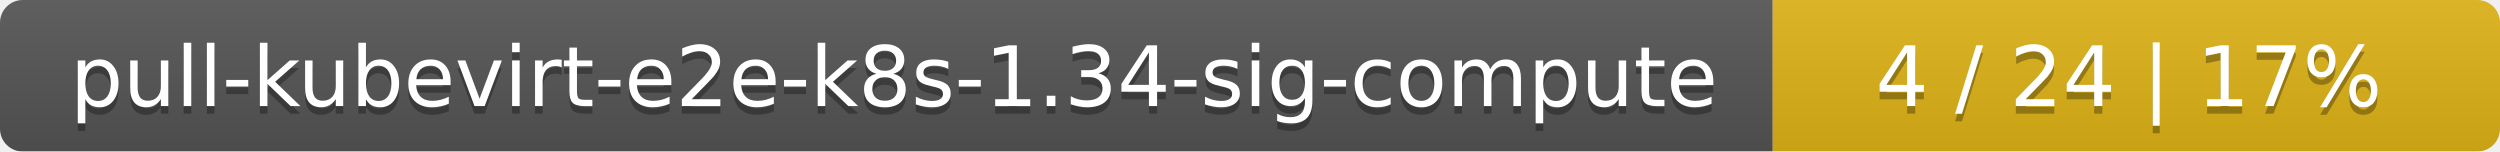
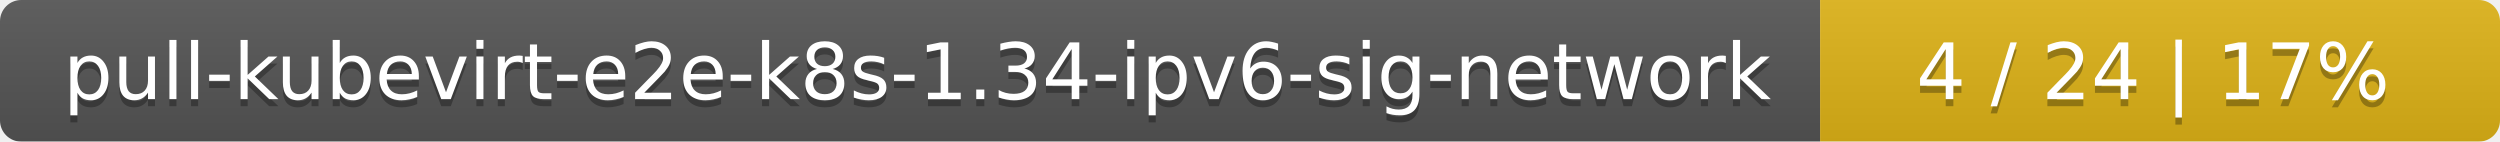
- <svg xmlns="http://www.w3.org/2000/svg" width="330" height="20">
+ <svg xmlns="http://www.w3.org/2000/svg" width="353" height="20">
  <linearGradient id="smooth" x2="0" y2="100%">
    <stop offset="0" stop-color="#bbb" stop-opacity=".1" />
    <stop offset="1" stop-opacity=".1" />
  </linearGradient>
  <mask id="round">
-     <rect width="330" height="20" rx="3" fill="#fff" />
+     <rect width="353" height="20" rx="3" fill="#fff" />
  </mask>
  <g mask="url(#round)">
-     <rect width="234" height="20" fill="#555" />
-     <rect x="234" width="96" height="20" fill="#dfb317" />
-     <rect width="330" height="20" fill="url(#smooth)" />
+     <rect width="257" height="20" fill="#555" />
+     <rect x="257" width="96" height="20" fill="#dfb317" />
+     <rect width="353" height="20" fill="url(#smooth)" />
  </g>
  <g fill="#fff" text-anchor="middle" font-family="DejaVu Sans,Verdana,Geneva,sans-serif" font-size="11">
-     <text x="118" y="15" fill="#010101" fill-opacity=".3">pull-kubevirt-e2e-k8s-1.34-sig-compute</text>
-     <text x="118" y="14">pull-kubevirt-e2e-k8s-1.34-sig-compute</text>
-     <text x="281" y="15" fill="#010101" fill-opacity=".3">4 / 24    |    17%</text>
-     <text x="281" y="14">4 / 24    |    17%</text>
+     <text x="129.5" y="15" fill="#010101" fill-opacity=".3">pull-kubevirt-e2e-k8s-1.34-ipv6-sig-network</text>
+     <text x="129.5" y="14">pull-kubevirt-e2e-k8s-1.34-ipv6-sig-network</text>
+     <text x="304" y="15" fill="#010101" fill-opacity=".3">4 / 24    |    17%</text>
+     <text x="304" y="14">4 / 24    |    17%</text>
  </g>
</svg>
